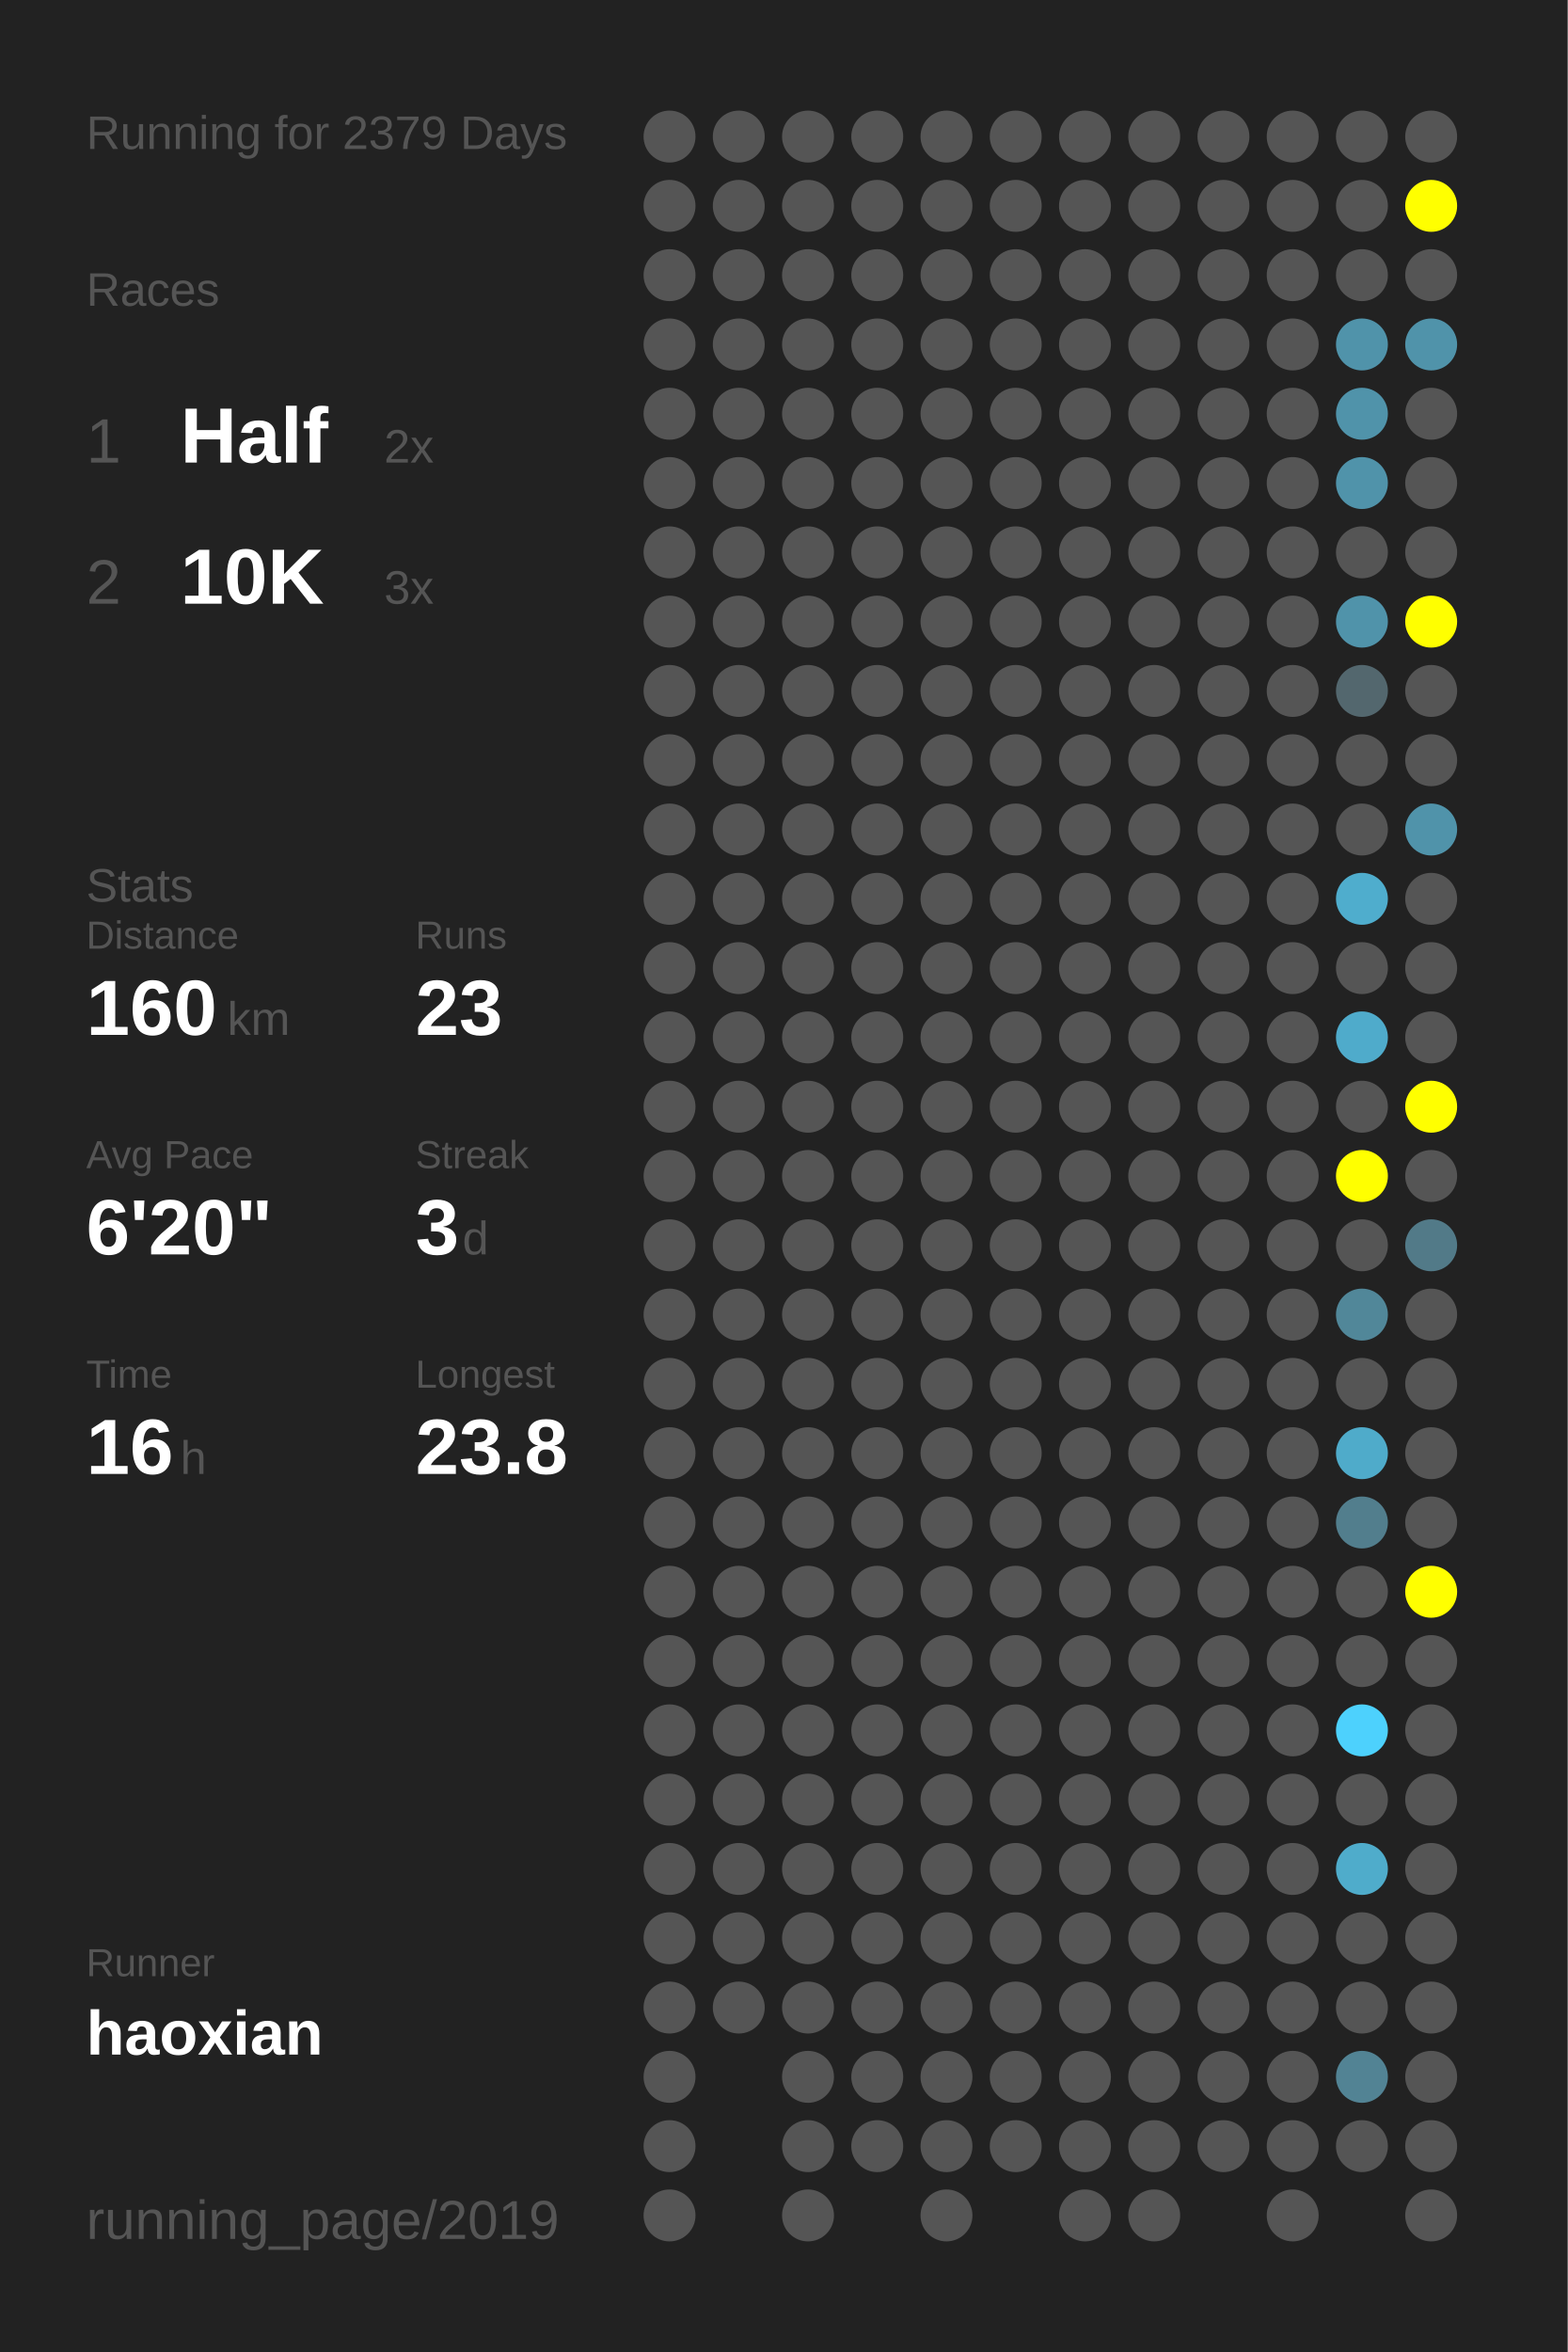
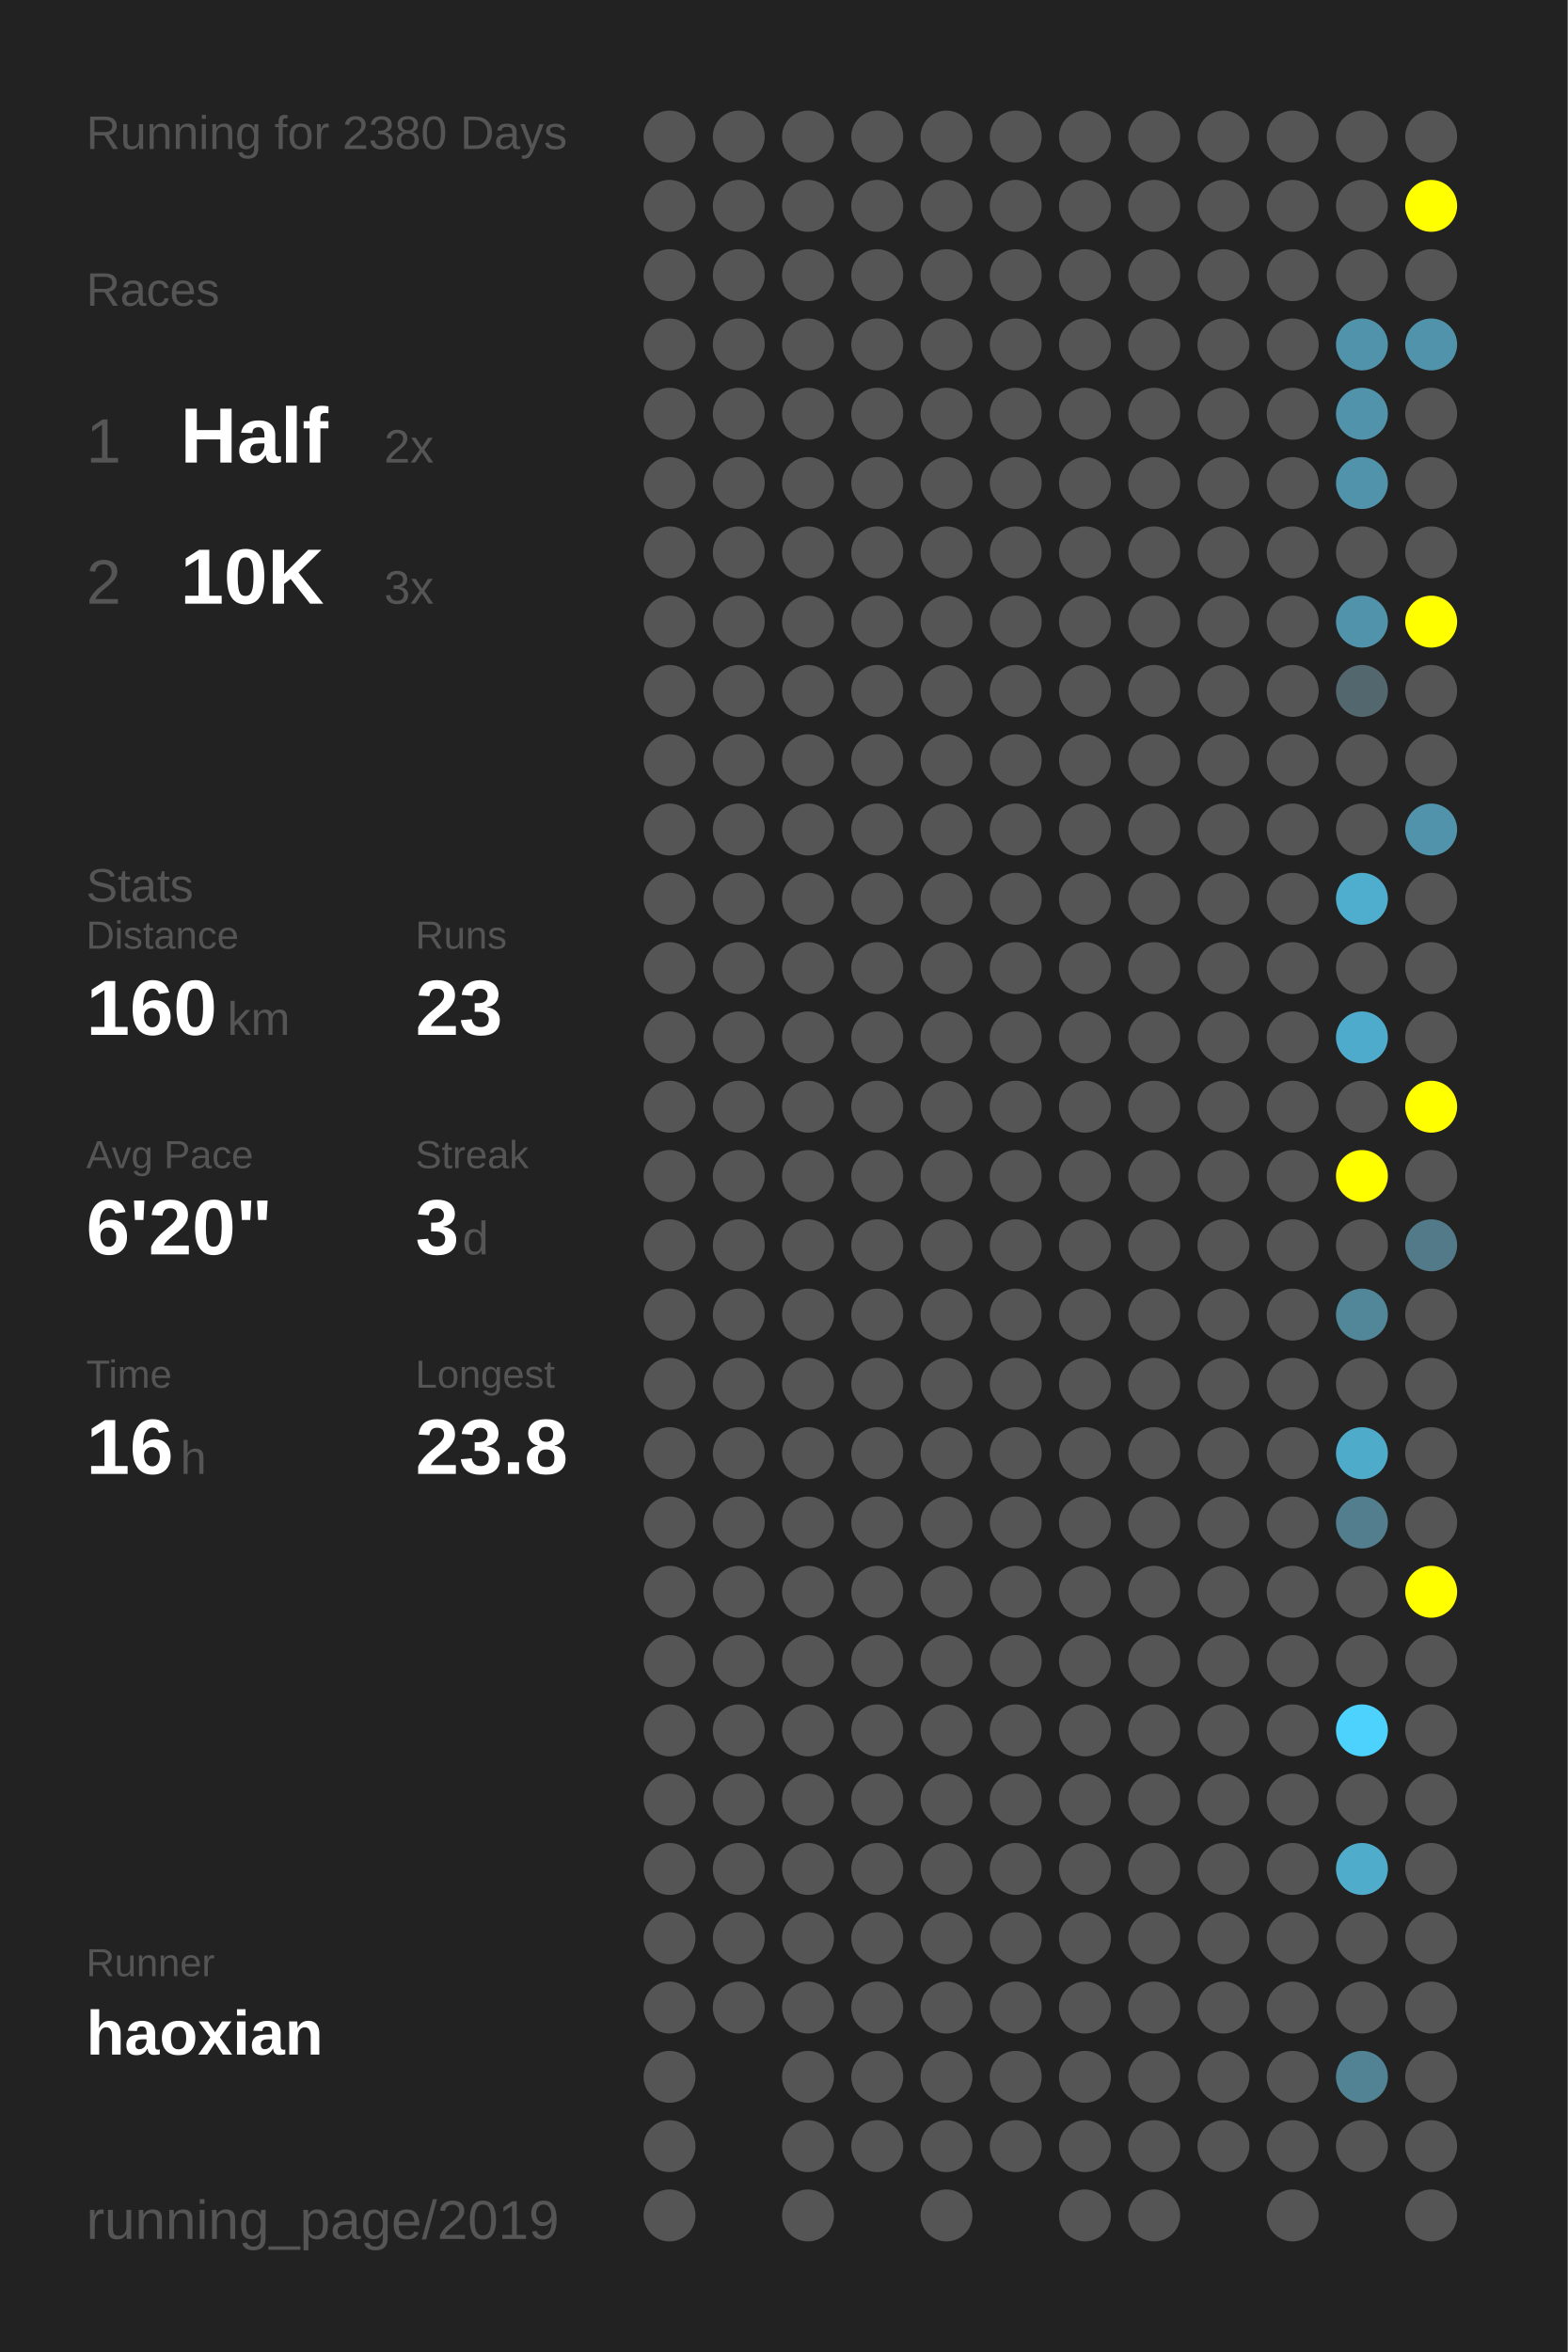
<svg xmlns="http://www.w3.org/2000/svg" baseProfile="full" height="300mm" version="1.1" viewBox="0,0,200,300" width="200mm">
  <defs />
  <rect fill="#222222" height="300" width="200" x="0" y="0" />
-   <text fill="#555555" style="font-size:6px; font-family:Arial;" x="11" y="19">Running for 2379 Days</text>
+   <text fill="#555555" style="font-size:6px; font-family:Arial;" x="11" y="19">Running for 2380 Days</text>
  <text fill="#555555" style="font-size:6px; font-family:Arial;" x="11" y="39">Races</text>
  <text fill="#555555" style="font-size:8px; font-family:Arial;" x="11" y="59">1</text>
  <text fill="#FFFFFF" style="font-size:10px; font-family:Arial; font-weight:bold;" x="23" y="59">Half</text>
  <text fill="#555555" style="font-size:6px; font-family:Arial;" x="49" y="59">2x</text>
  <text fill="#555555" style="font-size:8px; font-family:Arial;" x="11" y="77">2</text>
  <text fill="#FFFFFF" style="font-size:10px; font-family:Arial; font-weight:bold;" x="23" y="77">10K</text>
  <text fill="#555555" style="font-size:6px; font-family:Arial;" x="49" y="77">3x</text>
  <text fill="#555555" style="font-size:6px; font-family:Arial;" x="11" y="115">Stats</text>
  <text fill="#555555" style="font-size:5px; font-family:Arial;" x="11" y="121">Distance</text>
  <text fill="#FFFFFF" style="font-size:10px; font-family:Arial; font-weight:bold;" x="11" y="132">160</text>
  <text fill="#555555" style="font-size:6px; font-family:Arial;" x="29" y="132">km</text>
  <text fill="#555555" style="font-size:5px; font-family:Arial;" x="53" y="121">Runs</text>
  <text fill="#FFFFFF" style="font-size:10px; font-family:Arial; font-weight:bold;" x="53" y="132">23</text>
  <text fill="#555555" style="font-size:5px; font-family:Arial;" x="11" y="149">Avg Pace</text>
  <text fill="#FFFFFF" style="font-size:10px; font-family:Arial; font-weight:bold;" x="11" y="160">6'20"</text>
  <text fill="#555555" style="font-size:5px; font-family:Arial;" x="53" y="149">Streak</text>
  <text fill="#FFFFFF" style="font-size:10px; font-family:Arial; font-weight:bold;" x="53" y="160">3</text>
  <text fill="#555555" style="font-size:6px; font-family:Arial;" x="59" y="160">d</text>
  <text fill="#555555" style="font-size:5px; font-family:Arial;" x="11" y="177">Time</text>
  <text fill="#FFFFFF" style="font-size:10px; font-family:Arial; font-weight:bold;" x="11" y="188">16</text>
  <text fill="#555555" style="font-size:6px; font-family:Arial;" x="23" y="188">h</text>
  <text fill="#555555" style="font-size:5px; font-family:Arial;" x="53" y="177">Longest</text>
  <text fill="#FFFFFF" style="font-size:10px; font-family:Arial; font-weight:bold;" x="53" y="188">23.8</text>
  <text fill="#555555" style="font-size:5px; font-family:Arial;" x="11" y="252.065">Runner</text>
  <text fill="#FFFFFF" style="font-size:8px; font-family:Arial; font-weight:bold;" x="11" y="262.065">haoxian</text>
  <text fill="#555555" style="font-size:7px; font-family:Arial;" x="11" y="285.581">running_page/2019</text>
  <circle cx="85.417" cy="17.419" fill="#555555" r="3.312" />
  <circle cx="85.417" cy="26.258" fill="#555555" r="3.312" />
  <circle cx="85.417" cy="35.097" fill="#555555" r="3.312" />
  <circle cx="85.417" cy="43.935" fill="#555555" r="3.312" />
  <circle cx="85.417" cy="52.774" fill="#555555" r="3.312" />
  <circle cx="85.417" cy="61.613" fill="#555555" r="3.312" />
  <circle cx="85.417" cy="70.452" fill="#555555" r="3.312" />
  <circle cx="85.417" cy="79.29" fill="#555555" r="3.312" />
  <circle cx="85.417" cy="88.129" fill="#555555" r="3.312" />
  <circle cx="85.417" cy="96.968" fill="#555555" r="3.312" />
  <circle cx="85.417" cy="105.806" fill="#555555" r="3.312" />
  <circle cx="85.417" cy="114.645" fill="#555555" r="3.312" />
  <circle cx="85.417" cy="123.484" fill="#555555" r="3.312" />
  <circle cx="85.417" cy="132.323" fill="#555555" r="3.312" />
  <circle cx="85.417" cy="141.161" fill="#555555" r="3.312" />
  <circle cx="85.417" cy="150" fill="#555555" r="3.312" />
  <circle cx="85.417" cy="158.839" fill="#555555" r="3.312" />
  <circle cx="85.417" cy="167.677" fill="#555555" r="3.312" />
  <circle cx="85.417" cy="176.516" fill="#555555" r="3.312" />
  <circle cx="85.417" cy="185.355" fill="#555555" r="3.312" />
  <circle cx="85.417" cy="194.194" fill="#555555" r="3.312" />
  <circle cx="85.417" cy="203.032" fill="#555555" r="3.312" />
  <circle cx="85.417" cy="211.871" fill="#555555" r="3.312" />
  <circle cx="85.417" cy="220.71" fill="#555555" r="3.312" />
  <circle cx="85.417" cy="229.548" fill="#555555" r="3.312" />
  <circle cx="85.417" cy="238.387" fill="#555555" r="3.312" />
  <circle cx="85.417" cy="247.226" fill="#555555" r="3.312" />
  <circle cx="85.417" cy="256.065" fill="#555555" r="3.312" />
  <circle cx="85.417" cy="264.903" fill="#555555" r="3.312" />
  <circle cx="85.417" cy="273.742" fill="#555555" r="3.312" />
  <circle cx="85.417" cy="282.581" fill="#555555" r="3.312" />
  <circle cx="94.25" cy="17.419" fill="#555555" r="3.312" />
  <circle cx="94.25" cy="26.258" fill="#555555" r="3.312" />
  <circle cx="94.25" cy="35.097" fill="#555555" r="3.312" />
  <circle cx="94.25" cy="43.935" fill="#555555" r="3.312" />
  <circle cx="94.25" cy="52.774" fill="#555555" r="3.312" />
  <circle cx="94.25" cy="61.613" fill="#555555" r="3.312" />
  <circle cx="94.25" cy="70.452" fill="#555555" r="3.312" />
  <circle cx="94.25" cy="79.29" fill="#555555" r="3.312" />
  <circle cx="94.25" cy="88.129" fill="#555555" r="3.312" />
  <circle cx="94.25" cy="96.968" fill="#555555" r="3.312" />
  <circle cx="94.25" cy="105.806" fill="#555555" r="3.312" />
  <circle cx="94.25" cy="114.645" fill="#555555" r="3.312" />
  <circle cx="94.25" cy="123.484" fill="#555555" r="3.312" />
  <circle cx="94.25" cy="132.323" fill="#555555" r="3.312" />
  <circle cx="94.25" cy="141.161" fill="#555555" r="3.312" />
  <circle cx="94.25" cy="150" fill="#555555" r="3.312" />
  <circle cx="94.25" cy="158.839" fill="#555555" r="3.312" />
  <circle cx="94.25" cy="167.677" fill="#555555" r="3.312" />
  <circle cx="94.25" cy="176.516" fill="#555555" r="3.312" />
  <circle cx="94.25" cy="185.355" fill="#555555" r="3.312" />
  <circle cx="94.25" cy="194.194" fill="#555555" r="3.312" />
  <circle cx="94.25" cy="203.032" fill="#555555" r="3.312" />
  <circle cx="94.25" cy="211.871" fill="#555555" r="3.312" />
  <circle cx="94.25" cy="220.71" fill="#555555" r="3.312" />
  <circle cx="94.25" cy="229.548" fill="#555555" r="3.312" />
  <circle cx="94.25" cy="238.387" fill="#555555" r="3.312" />
  <circle cx="94.25" cy="247.226" fill="#555555" r="3.312" />
  <circle cx="94.25" cy="256.065" fill="#555555" r="3.312" />
  <circle cx="103.083" cy="17.419" fill="#555555" r="3.312" />
  <circle cx="103.083" cy="26.258" fill="#555555" r="3.312" />
  <circle cx="103.083" cy="35.097" fill="#555555" r="3.312" />
  <circle cx="103.083" cy="43.935" fill="#555555" r="3.312" />
  <circle cx="103.083" cy="52.774" fill="#555555" r="3.312" />
  <circle cx="103.083" cy="61.613" fill="#555555" r="3.312" />
  <circle cx="103.083" cy="70.452" fill="#555555" r="3.312" />
  <circle cx="103.083" cy="79.29" fill="#555555" r="3.312" />
  <circle cx="103.083" cy="88.129" fill="#555555" r="3.312" />
  <circle cx="103.083" cy="96.968" fill="#555555" r="3.312" />
  <circle cx="103.083" cy="105.806" fill="#555555" r="3.312" />
  <circle cx="103.083" cy="114.645" fill="#555555" r="3.312" />
  <circle cx="103.083" cy="123.484" fill="#555555" r="3.312" />
  <circle cx="103.083" cy="132.323" fill="#555555" r="3.312" />
  <circle cx="103.083" cy="141.161" fill="#555555" r="3.312" />
  <circle cx="103.083" cy="150" fill="#555555" r="3.312" />
  <circle cx="103.083" cy="158.839" fill="#555555" r="3.312" />
  <circle cx="103.083" cy="167.677" fill="#555555" r="3.312" />
  <circle cx="103.083" cy="176.516" fill="#555555" r="3.312" />
  <circle cx="103.083" cy="185.355" fill="#555555" r="3.312" />
  <circle cx="103.083" cy="194.194" fill="#555555" r="3.312" />
  <circle cx="103.083" cy="203.032" fill="#555555" r="3.312" />
  <circle cx="103.083" cy="211.871" fill="#555555" r="3.312" />
  <circle cx="103.083" cy="220.71" fill="#555555" r="3.312" />
  <circle cx="103.083" cy="229.548" fill="#555555" r="3.312" />
  <circle cx="103.083" cy="238.387" fill="#555555" r="3.312" />
  <circle cx="103.083" cy="247.226" fill="#555555" r="3.312" />
  <circle cx="103.083" cy="256.065" fill="#555555" r="3.312" />
  <circle cx="103.083" cy="264.903" fill="#555555" r="3.312" />
  <circle cx="103.083" cy="273.742" fill="#555555" r="3.312" />
  <circle cx="103.083" cy="282.581" fill="#555555" r="3.312" />
  <circle cx="111.917" cy="17.419" fill="#555555" r="3.312" />
  <circle cx="111.917" cy="26.258" fill="#555555" r="3.312" />
  <circle cx="111.917" cy="35.097" fill="#555555" r="3.312" />
  <circle cx="111.917" cy="43.935" fill="#555555" r="3.312" />
  <circle cx="111.917" cy="52.774" fill="#555555" r="3.312" />
  <circle cx="111.917" cy="61.613" fill="#555555" r="3.312" />
  <circle cx="111.917" cy="70.452" fill="#555555" r="3.312" />
  <circle cx="111.917" cy="79.29" fill="#555555" r="3.312" />
  <circle cx="111.917" cy="88.129" fill="#555555" r="3.312" />
  <circle cx="111.917" cy="96.968" fill="#555555" r="3.312" />
  <circle cx="111.917" cy="105.806" fill="#555555" r="3.312" />
  <circle cx="111.917" cy="114.645" fill="#555555" r="3.312" />
  <circle cx="111.917" cy="123.484" fill="#555555" r="3.312" />
  <circle cx="111.917" cy="132.323" fill="#555555" r="3.312" />
  <circle cx="111.917" cy="141.161" fill="#555555" r="3.312" />
  <circle cx="111.917" cy="150" fill="#555555" r="3.312" />
  <circle cx="111.917" cy="158.839" fill="#555555" r="3.312" />
  <circle cx="111.917" cy="167.677" fill="#555555" r="3.312" />
  <circle cx="111.917" cy="176.516" fill="#555555" r="3.312" />
  <circle cx="111.917" cy="185.355" fill="#555555" r="3.312" />
  <circle cx="111.917" cy="194.194" fill="#555555" r="3.312" />
  <circle cx="111.917" cy="203.032" fill="#555555" r="3.312" />
  <circle cx="111.917" cy="211.871" fill="#555555" r="3.312" />
  <circle cx="111.917" cy="220.71" fill="#555555" r="3.312" />
  <circle cx="111.917" cy="229.548" fill="#555555" r="3.312" />
  <circle cx="111.917" cy="238.387" fill="#555555" r="3.312" />
  <circle cx="111.917" cy="247.226" fill="#555555" r="3.312" />
  <circle cx="111.917" cy="256.065" fill="#555555" r="3.312" />
  <circle cx="111.917" cy="264.903" fill="#555555" r="3.312" />
  <circle cx="111.917" cy="273.742" fill="#555555" r="3.312" />
  <circle cx="120.75" cy="17.419" fill="#555555" r="3.312" />
  <circle cx="120.75" cy="26.258" fill="#555555" r="3.312" />
  <circle cx="120.75" cy="35.097" fill="#555555" r="3.312" />
  <circle cx="120.75" cy="43.935" fill="#555555" r="3.312" />
  <circle cx="120.75" cy="52.774" fill="#555555" r="3.312" />
  <circle cx="120.75" cy="61.613" fill="#555555" r="3.312" />
  <circle cx="120.75" cy="70.452" fill="#555555" r="3.312" />
  <circle cx="120.75" cy="79.29" fill="#555555" r="3.312" />
  <circle cx="120.75" cy="88.129" fill="#555555" r="3.312" />
  <circle cx="120.75" cy="96.968" fill="#555555" r="3.312" />
  <circle cx="120.75" cy="105.806" fill="#555555" r="3.312" />
  <circle cx="120.75" cy="114.645" fill="#555555" r="3.312" />
  <circle cx="120.75" cy="123.484" fill="#555555" r="3.312" />
  <circle cx="120.75" cy="132.323" fill="#555555" r="3.312" />
  <circle cx="120.75" cy="141.161" fill="#555555" r="3.312" />
  <circle cx="120.75" cy="150" fill="#555555" r="3.312" />
  <circle cx="120.75" cy="158.839" fill="#555555" r="3.312" />
  <circle cx="120.75" cy="167.677" fill="#555555" r="3.312" />
  <circle cx="120.75" cy="176.516" fill="#555555" r="3.312" />
  <circle cx="120.75" cy="185.355" fill="#555555" r="3.312" />
  <circle cx="120.75" cy="194.194" fill="#555555" r="3.312" />
  <circle cx="120.75" cy="203.032" fill="#555555" r="3.312" />
  <circle cx="120.75" cy="211.871" fill="#555555" r="3.312" />
  <circle cx="120.75" cy="220.71" fill="#555555" r="3.312" />
  <circle cx="120.75" cy="229.548" fill="#555555" r="3.312" />
  <circle cx="120.75" cy="238.387" fill="#555555" r="3.312" />
  <circle cx="120.75" cy="247.226" fill="#555555" r="3.312" />
  <circle cx="120.75" cy="256.065" fill="#555555" r="3.312" />
  <circle cx="120.75" cy="264.903" fill="#555555" r="3.312" />
  <circle cx="120.75" cy="273.742" fill="#555555" r="3.312" />
  <circle cx="120.75" cy="282.581" fill="#555555" r="3.312" />
  <circle cx="129.583" cy="17.419" fill="#555555" r="3.312" />
  <circle cx="129.583" cy="26.258" fill="#555555" r="3.312" />
  <circle cx="129.583" cy="35.097" fill="#555555" r="3.312" />
  <circle cx="129.583" cy="43.935" fill="#555555" r="3.312" />
  <circle cx="129.583" cy="52.774" fill="#555555" r="3.312" />
  <circle cx="129.583" cy="61.613" fill="#555555" r="3.312" />
  <circle cx="129.583" cy="70.452" fill="#555555" r="3.312" />
  <circle cx="129.583" cy="79.29" fill="#555555" r="3.312" />
  <circle cx="129.583" cy="88.129" fill="#555555" r="3.312" />
  <circle cx="129.583" cy="96.968" fill="#555555" r="3.312" />
  <circle cx="129.583" cy="105.806" fill="#555555" r="3.312" />
  <circle cx="129.583" cy="114.645" fill="#555555" r="3.312" />
  <circle cx="129.583" cy="123.484" fill="#555555" r="3.312" />
  <circle cx="129.583" cy="132.323" fill="#555555" r="3.312" />
  <circle cx="129.583" cy="141.161" fill="#555555" r="3.312" />
  <circle cx="129.583" cy="150" fill="#555555" r="3.312" />
  <circle cx="129.583" cy="158.839" fill="#555555" r="3.312" />
  <circle cx="129.583" cy="167.677" fill="#555555" r="3.312" />
  <circle cx="129.583" cy="176.516" fill="#555555" r="3.312" />
  <circle cx="129.583" cy="185.355" fill="#555555" r="3.312" />
  <circle cx="129.583" cy="194.194" fill="#555555" r="3.312" />
  <circle cx="129.583" cy="203.032" fill="#555555" r="3.312" />
  <circle cx="129.583" cy="211.871" fill="#555555" r="3.312" />
  <circle cx="129.583" cy="220.71" fill="#555555" r="3.312" />
  <circle cx="129.583" cy="229.548" fill="#555555" r="3.312" />
  <circle cx="129.583" cy="238.387" fill="#555555" r="3.312" />
  <circle cx="129.583" cy="247.226" fill="#555555" r="3.312" />
  <circle cx="129.583" cy="256.065" fill="#555555" r="3.312" />
  <circle cx="129.583" cy="264.903" fill="#555555" r="3.312" />
  <circle cx="129.583" cy="273.742" fill="#555555" r="3.312" />
  <circle cx="138.417" cy="17.419" fill="#555555" r="3.312" />
  <circle cx="138.417" cy="26.258" fill="#555555" r="3.312" />
  <circle cx="138.417" cy="35.097" fill="#555555" r="3.312" />
  <circle cx="138.417" cy="43.935" fill="#555555" r="3.312" />
  <circle cx="138.417" cy="52.774" fill="#555555" r="3.312" />
  <circle cx="138.417" cy="61.613" fill="#555555" r="3.312" />
  <circle cx="138.417" cy="70.452" fill="#555555" r="3.312" />
  <circle cx="138.417" cy="79.29" fill="#555555" r="3.312" />
  <circle cx="138.417" cy="88.129" fill="#555555" r="3.312" />
  <circle cx="138.417" cy="96.968" fill="#555555" r="3.312" />
  <circle cx="138.417" cy="105.806" fill="#555555" r="3.312" />
  <circle cx="138.417" cy="114.645" fill="#555555" r="3.312" />
  <circle cx="138.417" cy="123.484" fill="#555555" r="3.312" />
  <circle cx="138.417" cy="132.323" fill="#555555" r="3.312" />
  <circle cx="138.417" cy="141.161" fill="#555555" r="3.312" />
  <circle cx="138.417" cy="150" fill="#555555" r="3.312" />
  <circle cx="138.417" cy="158.839" fill="#555555" r="3.312" />
  <circle cx="138.417" cy="167.677" fill="#555555" r="3.312" />
  <circle cx="138.417" cy="176.516" fill="#555555" r="3.312" />
  <circle cx="138.417" cy="185.355" fill="#555555" r="3.312" />
  <circle cx="138.417" cy="194.194" fill="#555555" r="3.312" />
  <circle cx="138.417" cy="203.032" fill="#555555" r="3.312" />
  <circle cx="138.417" cy="211.871" fill="#555555" r="3.312" />
  <circle cx="138.417" cy="220.71" fill="#555555" r="3.312" />
  <circle cx="138.417" cy="229.548" fill="#555555" r="3.312" />
  <circle cx="138.417" cy="238.387" fill="#555555" r="3.312" />
  <circle cx="138.417" cy="247.226" fill="#555555" r="3.312" />
  <circle cx="138.417" cy="256.065" fill="#555555" r="3.312" />
  <circle cx="138.417" cy="264.903" fill="#555555" r="3.312" />
  <circle cx="138.417" cy="273.742" fill="#555555" r="3.312" />
  <circle cx="138.417" cy="282.581" fill="#555555" r="3.312" />
  <circle cx="147.25" cy="17.419" fill="#555555" r="3.312" />
  <circle cx="147.25" cy="26.258" fill="#555555" r="3.312" />
  <circle cx="147.25" cy="35.097" fill="#555555" r="3.312" />
  <circle cx="147.25" cy="43.935" fill="#555555" r="3.312" />
  <circle cx="147.25" cy="52.774" fill="#555555" r="3.312" />
  <circle cx="147.25" cy="61.613" fill="#555555" r="3.312" />
  <circle cx="147.25" cy="70.452" fill="#555555" r="3.312" />
  <circle cx="147.25" cy="79.29" fill="#555555" r="3.312" />
  <circle cx="147.25" cy="88.129" fill="#555555" r="3.312" />
  <circle cx="147.25" cy="96.968" fill="#555555" r="3.312" />
  <circle cx="147.25" cy="105.806" fill="#555555" r="3.312" />
  <circle cx="147.25" cy="114.645" fill="#555555" r="3.312" />
  <circle cx="147.25" cy="123.484" fill="#555555" r="3.312" />
  <circle cx="147.25" cy="132.323" fill="#555555" r="3.312" />
  <circle cx="147.25" cy="141.161" fill="#555555" r="3.312" />
  <circle cx="147.25" cy="150" fill="#555555" r="3.312" />
  <circle cx="147.25" cy="158.839" fill="#555555" r="3.312" />
  <circle cx="147.25" cy="167.677" fill="#555555" r="3.312" />
  <circle cx="147.25" cy="176.516" fill="#555555" r="3.312" />
  <circle cx="147.25" cy="185.355" fill="#555555" r="3.312" />
  <circle cx="147.25" cy="194.194" fill="#555555" r="3.312" />
  <circle cx="147.25" cy="203.032" fill="#555555" r="3.312" />
  <circle cx="147.25" cy="211.871" fill="#555555" r="3.312" />
  <circle cx="147.25" cy="220.71" fill="#555555" r="3.312" />
  <circle cx="147.25" cy="229.548" fill="#555555" r="3.312" />
  <circle cx="147.25" cy="238.387" fill="#555555" r="3.312" />
  <circle cx="147.25" cy="247.226" fill="#555555" r="3.312" />
  <circle cx="147.25" cy="256.065" fill="#555555" r="3.312" />
  <circle cx="147.25" cy="264.903" fill="#555555" r="3.312" />
  <circle cx="147.25" cy="273.742" fill="#555555" r="3.312" />
  <circle cx="147.25" cy="282.581" fill="#555555" r="3.312" />
  <circle cx="156.083" cy="17.419" fill="#555555" r="3.312" />
  <circle cx="156.083" cy="26.258" fill="#555555" r="3.312" />
  <circle cx="156.083" cy="35.097" fill="#555555" r="3.312" />
  <circle cx="156.083" cy="43.935" fill="#555555" r="3.312" />
  <circle cx="156.083" cy="52.774" fill="#555555" r="3.312" />
  <circle cx="156.083" cy="61.613" fill="#555555" r="3.312" />
  <circle cx="156.083" cy="70.452" fill="#555555" r="3.312" />
  <circle cx="156.083" cy="79.29" fill="#555555" r="3.312" />
  <circle cx="156.083" cy="88.129" fill="#555555" r="3.312" />
  <circle cx="156.083" cy="96.968" fill="#555555" r="3.312" />
  <circle cx="156.083" cy="105.806" fill="#555555" r="3.312" />
  <circle cx="156.083" cy="114.645" fill="#555555" r="3.312" />
  <circle cx="156.083" cy="123.484" fill="#555555" r="3.312" />
  <circle cx="156.083" cy="132.323" fill="#555555" r="3.312" />
  <circle cx="156.083" cy="141.161" fill="#555555" r="3.312" />
  <circle cx="156.083" cy="150" fill="#555555" r="3.312" />
  <circle cx="156.083" cy="158.839" fill="#555555" r="3.312" />
  <circle cx="156.083" cy="167.677" fill="#555555" r="3.312" />
  <circle cx="156.083" cy="176.516" fill="#555555" r="3.312" />
  <circle cx="156.083" cy="185.355" fill="#555555" r="3.312" />
  <circle cx="156.083" cy="194.194" fill="#555555" r="3.312" />
  <circle cx="156.083" cy="203.032" fill="#555555" r="3.312" />
  <circle cx="156.083" cy="211.871" fill="#555555" r="3.312" />
  <circle cx="156.083" cy="220.71" fill="#555555" r="3.312" />
  <circle cx="156.083" cy="229.548" fill="#555555" r="3.312" />
  <circle cx="156.083" cy="238.387" fill="#555555" r="3.312" />
  <circle cx="156.083" cy="247.226" fill="#555555" r="3.312" />
  <circle cx="156.083" cy="256.065" fill="#555555" r="3.312" />
  <circle cx="156.083" cy="264.903" fill="#555555" r="3.312" />
  <circle cx="156.083" cy="273.742" fill="#555555" r="3.312" />
  <circle cx="164.917" cy="17.419" fill="#555555" r="3.312" />
  <circle cx="164.917" cy="26.258" fill="#555555" r="3.312" />
  <circle cx="164.917" cy="35.097" fill="#555555" r="3.312" />
  <circle cx="164.917" cy="43.935" fill="#555555" r="3.312" />
  <circle cx="164.917" cy="52.774" fill="#555555" r="3.312" />
  <circle cx="164.917" cy="61.613" fill="#555555" r="3.312" />
  <circle cx="164.917" cy="70.452" fill="#555555" r="3.312" />
  <circle cx="164.917" cy="79.29" fill="#555555" r="3.312" />
  <circle cx="164.917" cy="88.129" fill="#555555" r="3.312" />
  <circle cx="164.917" cy="96.968" fill="#555555" r="3.312" />
  <circle cx="164.917" cy="105.806" fill="#555555" r="3.312" />
  <circle cx="164.917" cy="114.645" fill="#555555" r="3.312" />
  <circle cx="164.917" cy="123.484" fill="#555555" r="3.312" />
  <circle cx="164.917" cy="132.323" fill="#555555" r="3.312" />
  <circle cx="164.917" cy="141.161" fill="#555555" r="3.312" />
  <circle cx="164.917" cy="150" fill="#555555" r="3.312" />
  <circle cx="164.917" cy="158.839" fill="#555555" r="3.312" />
  <circle cx="164.917" cy="167.677" fill="#555555" r="3.312" />
  <circle cx="164.917" cy="176.516" fill="#555555" r="3.312" />
  <circle cx="164.917" cy="185.355" fill="#555555" r="3.312" />
  <circle cx="164.917" cy="194.194" fill="#555555" r="3.312" />
  <circle cx="164.917" cy="203.032" fill="#555555" r="3.312" />
  <circle cx="164.917" cy="211.871" fill="#555555" r="3.312" />
  <circle cx="164.917" cy="220.71" fill="#555555" r="3.312" />
  <circle cx="164.917" cy="229.548" fill="#555555" r="3.312" />
  <circle cx="164.917" cy="238.387" fill="#555555" r="3.312" />
  <circle cx="164.917" cy="247.226" fill="#555555" r="3.312" />
  <circle cx="164.917" cy="256.065" fill="#555555" r="3.312" />
  <circle cx="164.917" cy="264.903" fill="#555555" r="3.312" />
  <circle cx="164.917" cy="273.742" fill="#555555" r="3.312" />
  <circle cx="164.917" cy="282.581" fill="#555555" r="3.312" />
  <circle cx="173.75" cy="17.419" fill="#555555" r="3.312" />
  <circle cx="173.75" cy="26.258" fill="#555555" r="3.312" />
  <circle cx="173.75" cy="35.097" fill="#555555" r="3.312" />
  <circle cx="173.75" cy="43.935" fill="#5093aa" r="3.312" />
  <circle cx="173.75" cy="52.774" fill="#5093aa" r="3.312" />
  <circle cx="173.75" cy="61.613" fill="#5093aa" r="3.312" />
  <circle cx="173.75" cy="70.452" fill="#555555" r="3.312" />
  <circle cx="173.75" cy="79.29" fill="#5093aa" r="3.312" />
  <circle cx="173.75" cy="88.129" fill="#53676e" r="3.312" />
  <circle cx="173.75" cy="96.968" fill="#555555" r="3.312" />
  <circle cx="173.75" cy="105.806" fill="#555555" r="3.312" />
  <circle cx="173.75" cy="114.645" fill="#4fadcd" r="3.312" />
  <circle cx="173.75" cy="123.484" fill="#555555" r="3.312" />
  <circle cx="173.75" cy="132.323" fill="#4fabcb" r="3.312" />
  <circle cx="173.75" cy="141.161" fill="#555555" r="3.312" />
  <circle cx="173.75" cy="150" fill="#FFFF00" r="3.312" />
  <circle cx="173.75" cy="158.839" fill="#555555" r="3.312" />
  <circle cx="173.75" cy="167.677" fill="#518799" r="3.312" />
  <circle cx="173.75" cy="176.516" fill="#555555" r="3.312" />
  <circle cx="173.75" cy="185.355" fill="#4fabca" r="3.312" />
  <circle cx="173.75" cy="194.194" fill="#527e8d" r="3.312" />
  <circle cx="173.75" cy="203.032" fill="#555555" r="3.312" />
  <circle cx="173.75" cy="211.871" fill="#555555" r="3.312" />
  <circle cx="173.75" cy="220.71" fill="#4dd1fd" r="3.312" />
  <circle cx="173.75" cy="229.548" fill="#555555" r="3.312" />
  <circle cx="173.75" cy="238.387" fill="#4faccb" r="3.312" />
  <circle cx="173.75" cy="247.226" fill="#555555" r="3.312" />
  <circle cx="173.75" cy="256.065" fill="#555555" r="3.312" />
  <circle cx="173.75" cy="264.903" fill="#528394" r="3.312" />
  <circle cx="173.75" cy="273.742" fill="#555555" r="3.312" />
  <circle cx="182.583" cy="17.419" fill="#555555" r="3.312" />
  <circle cx="182.583" cy="26.258" fill="#FFFF00" r="3.312" />
  <circle cx="182.583" cy="35.097" fill="#555555" r="3.312" />
  <circle cx="182.583" cy="43.935" fill="#5093aa" r="3.312" />
  <circle cx="182.583" cy="52.774" fill="#555555" r="3.312" />
  <circle cx="182.583" cy="61.613" fill="#555555" r="3.312" />
  <circle cx="182.583" cy="70.452" fill="#555555" r="3.312" />
  <circle cx="182.583" cy="79.29" fill="#FFFF00" r="3.312" />
  <circle cx="182.583" cy="88.129" fill="#555555" r="3.312" />
  <circle cx="182.583" cy="96.968" fill="#555555" r="3.312" />
  <circle cx="182.583" cy="105.806" fill="#5093aa" r="3.312" />
  <circle cx="182.583" cy="114.645" fill="#555555" r="3.312" />
  <circle cx="182.583" cy="123.484" fill="#555555" r="3.312" />
  <circle cx="182.583" cy="132.323" fill="#555555" r="3.312" />
  <circle cx="182.583" cy="141.161" fill="#FFFF00" r="3.312" />
  <circle cx="182.583" cy="150" fill="#555555" r="3.312" />
  <circle cx="182.583" cy="158.839" fill="#527a88" r="3.312" />
  <circle cx="182.583" cy="167.677" fill="#555555" r="3.312" />
  <circle cx="182.583" cy="176.516" fill="#555555" r="3.312" />
  <circle cx="182.583" cy="185.355" fill="#555555" r="3.312" />
  <circle cx="182.583" cy="194.194" fill="#555555" r="3.312" />
  <circle cx="182.583" cy="203.032" fill="#FFFF00" r="3.312" />
  <circle cx="182.583" cy="211.871" fill="#555555" r="3.312" />
  <circle cx="182.583" cy="220.71" fill="#555555" r="3.312" />
  <circle cx="182.583" cy="229.548" fill="#555555" r="3.312" />
  <circle cx="182.583" cy="238.387" fill="#555555" r="3.312" />
  <circle cx="182.583" cy="247.226" fill="#555555" r="3.312" />
  <circle cx="182.583" cy="256.065" fill="#555555" r="3.312" />
  <circle cx="182.583" cy="264.903" fill="#555555" r="3.312" />
  <circle cx="182.583" cy="273.742" fill="#555555" r="3.312" />
  <circle cx="182.583" cy="282.581" fill="#555555" r="3.312" />
</svg>
